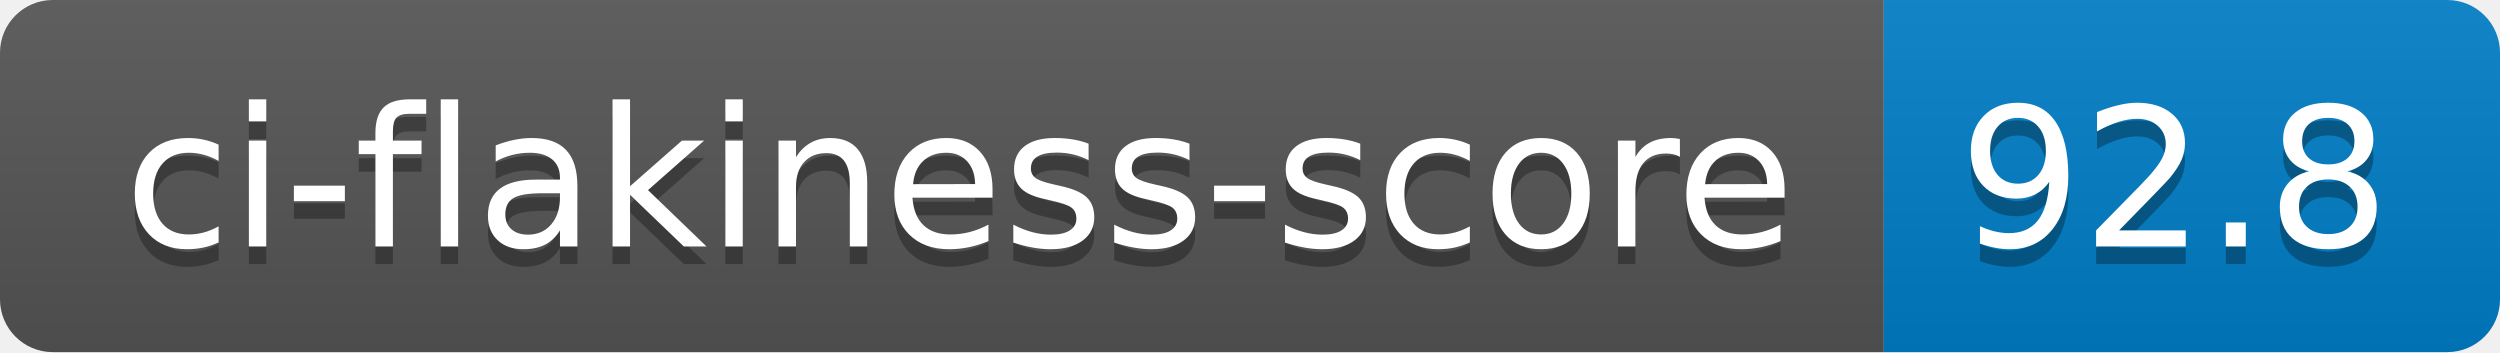
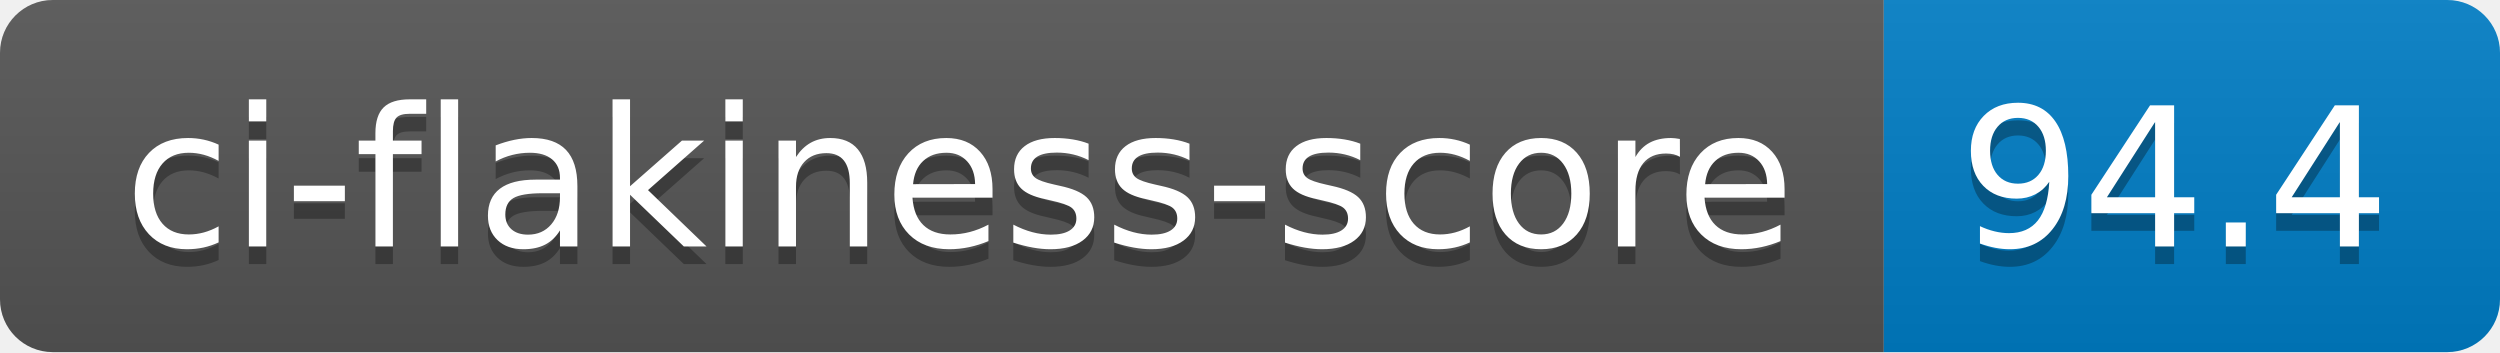
- <svg xmlns="http://www.w3.org/2000/svg" width="142" height="20" role="img" aria-label="ci-flakiness-score: 92.8">
+ <svg xmlns="http://www.w3.org/2000/svg" width="142" height="20" role="img" aria-label="ci-flakiness-score: 94.4">
  <linearGradient id="s" x2="0" y2="100%">
    <stop offset="0" stop-color="#bbb" stop-opacity=".1" />
    <stop offset="1" stop-opacity=".1" />
  </linearGradient>
  <clipPath id="r">
    <rect width="142" height="20" rx="3" fill="#fff" />
  </clipPath>
  <g clip-path="url(#r)">
    <rect width="107" height="20" fill="#555" />
    <rect x="107" width="35" height="20" fill="#007ec6" />
    <rect width="142" height="20" fill="url(#s)" />
  </g>
  <g fill="#fff" text-anchor="middle" font-family="Verdana,Geneva,DejaVu Sans,sans-serif" text-rendering="geometricPrecision" font-size="110">
    <text aria-hidden="true" x="545" y="150" fill="#010101" fill-opacity=".3" transform="scale(.1)" textLength="970">ci-flakiness-score</text>
    <text x="545" y="140" transform="scale(.1)" fill="#fff" textLength="970">ci-flakiness-score</text>
-     <text aria-hidden="true" x="1235" y="150" fill="#010101" fill-opacity=".3" transform="scale(.1)" textLength="250">92.8</text>
-     <text x="1235" y="140" transform="scale(.1)" fill="#fff" textLength="250">92.8</text>
+     <text aria-hidden="true" x="1235" y="150" fill="#010101" fill-opacity=".3" transform="scale(.1)" textLength="250">94.4</text>
+     <text x="1235" y="140" transform="scale(.1)" fill="#fff" textLength="250">94.4</text>
  </g>
</svg>
